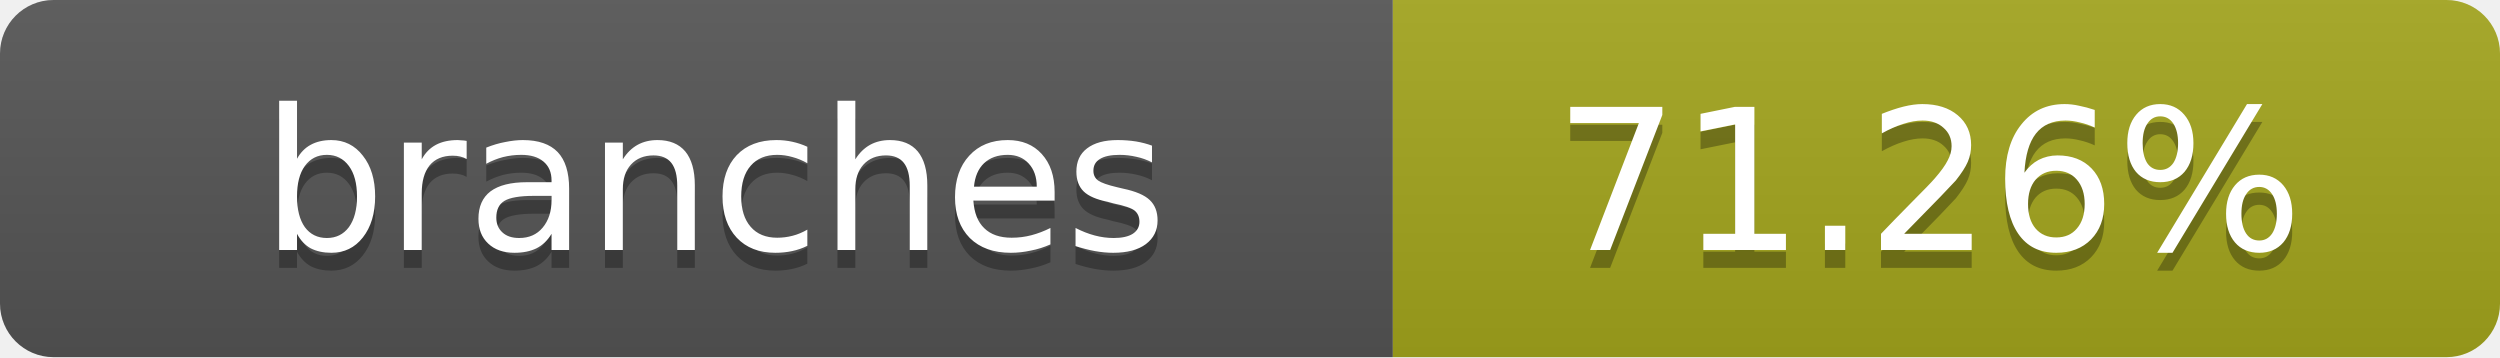
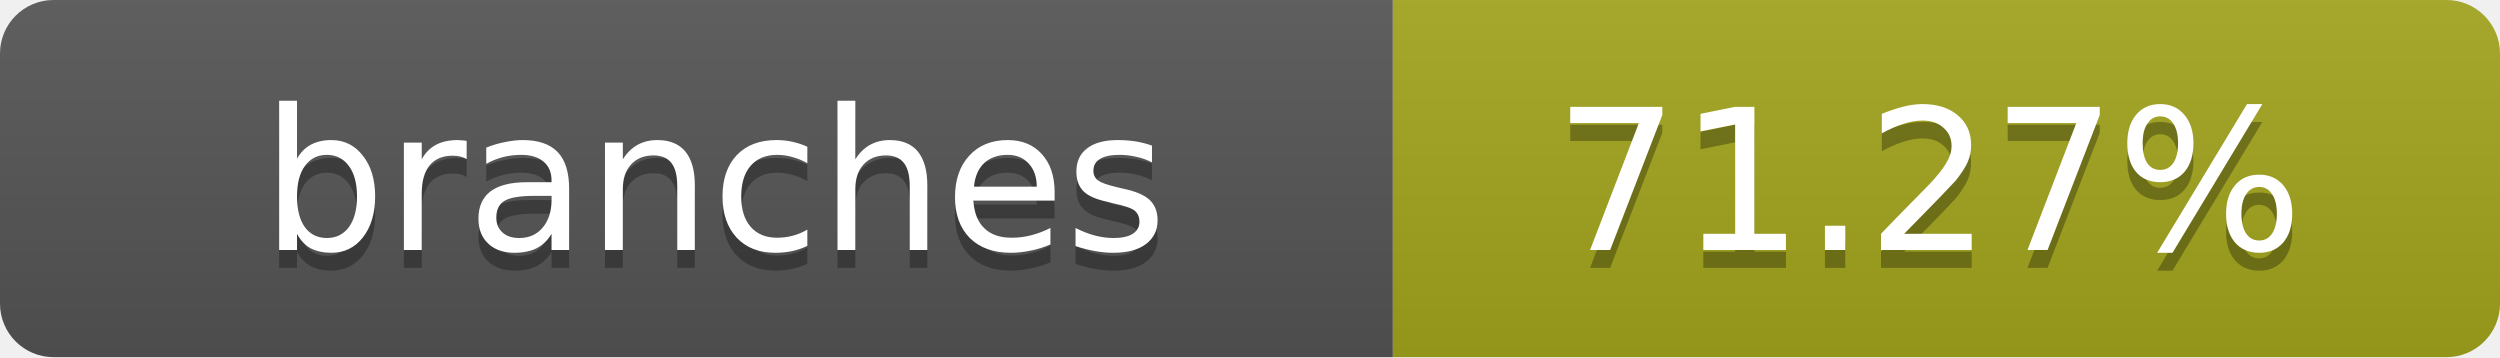
- <svg xmlns="http://www.w3.org/2000/svg" width="140" height="20" role="img" aria-label="branches: 71.26%">
+ <svg xmlns="http://www.w3.org/2000/svg" width="140" height="20" role="img" aria-label="branches: 71.27%">
  <linearGradient id="s" x2="0" y2="100%">
    <stop offset="0" stop-color="#bbb" stop-opacity=".1" />
    <stop offset="1" stop-opacity=".1" />
  </linearGradient>
  <clipPath id="r">
    <rect width="140" height="20" rx="3" fill="#fff" />
  </clipPath>
  <g clip-path="url(#r)">
    <rect width="78" height="20" fill="#555" />
    <rect x="78" width="62" height="20" fill="#a4a61d" />
    <rect width="140" height="20" fill="url(#s)" />
  </g>
  <g fill="#fff" text-anchor="middle" font-family="Verdana,Geneva,DejaVu Sans,sans-serif" text-rendering="geometricPrecision" font-size="11">
    <text x="40" y="15" fill="#010101" fill-opacity=".3">branches</text>
    <text x="40" y="14">branches</text>
-     <text x="108" y="15" fill="#010101" fill-opacity=".3">71.26%</text>
-     <text x="108" y="14">71.26%</text>
+     <text x="108" y="15" fill="#010101" fill-opacity=".3">71.27%</text>
+     <text x="108" y="14">71.27%</text>
  </g>
</svg>
